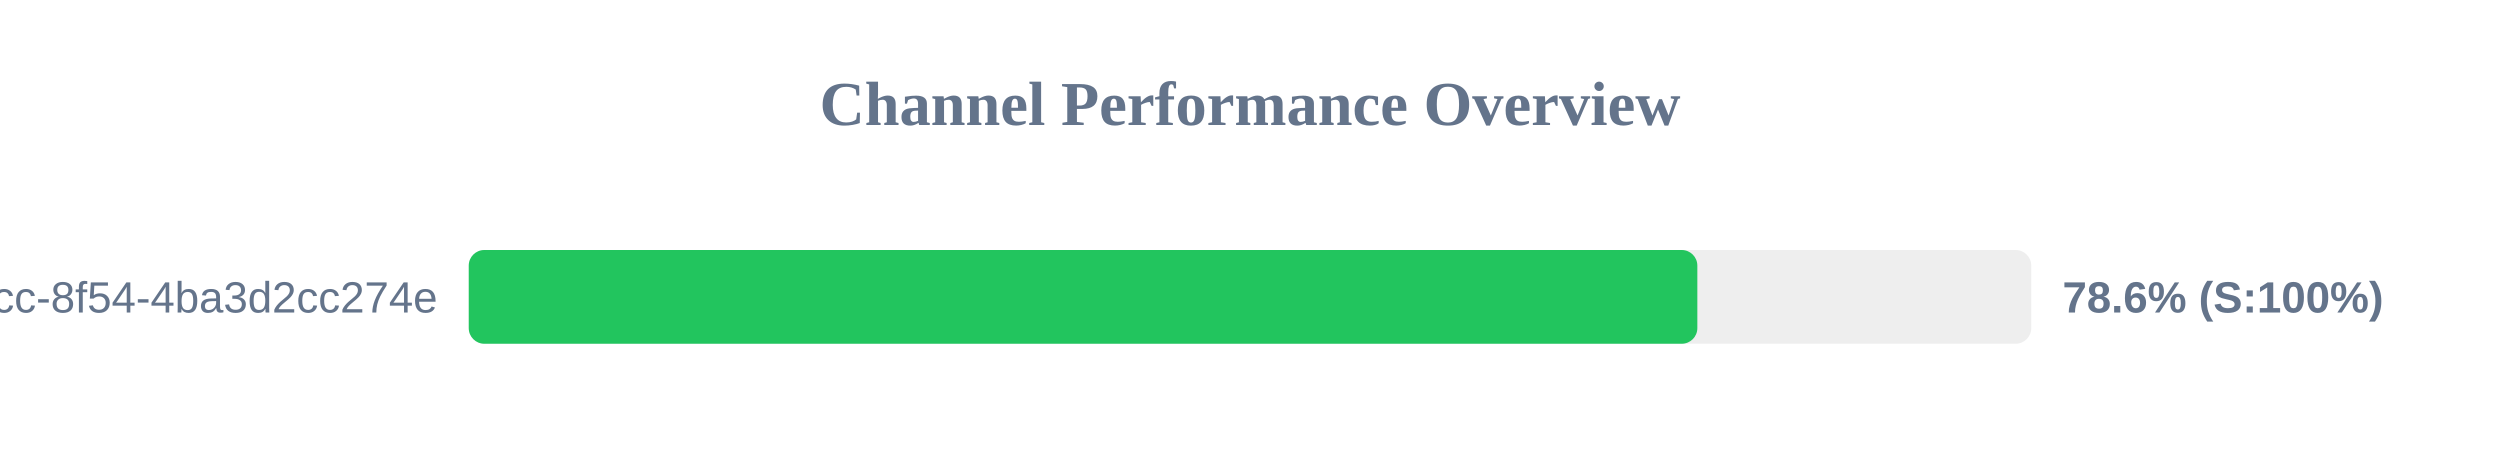
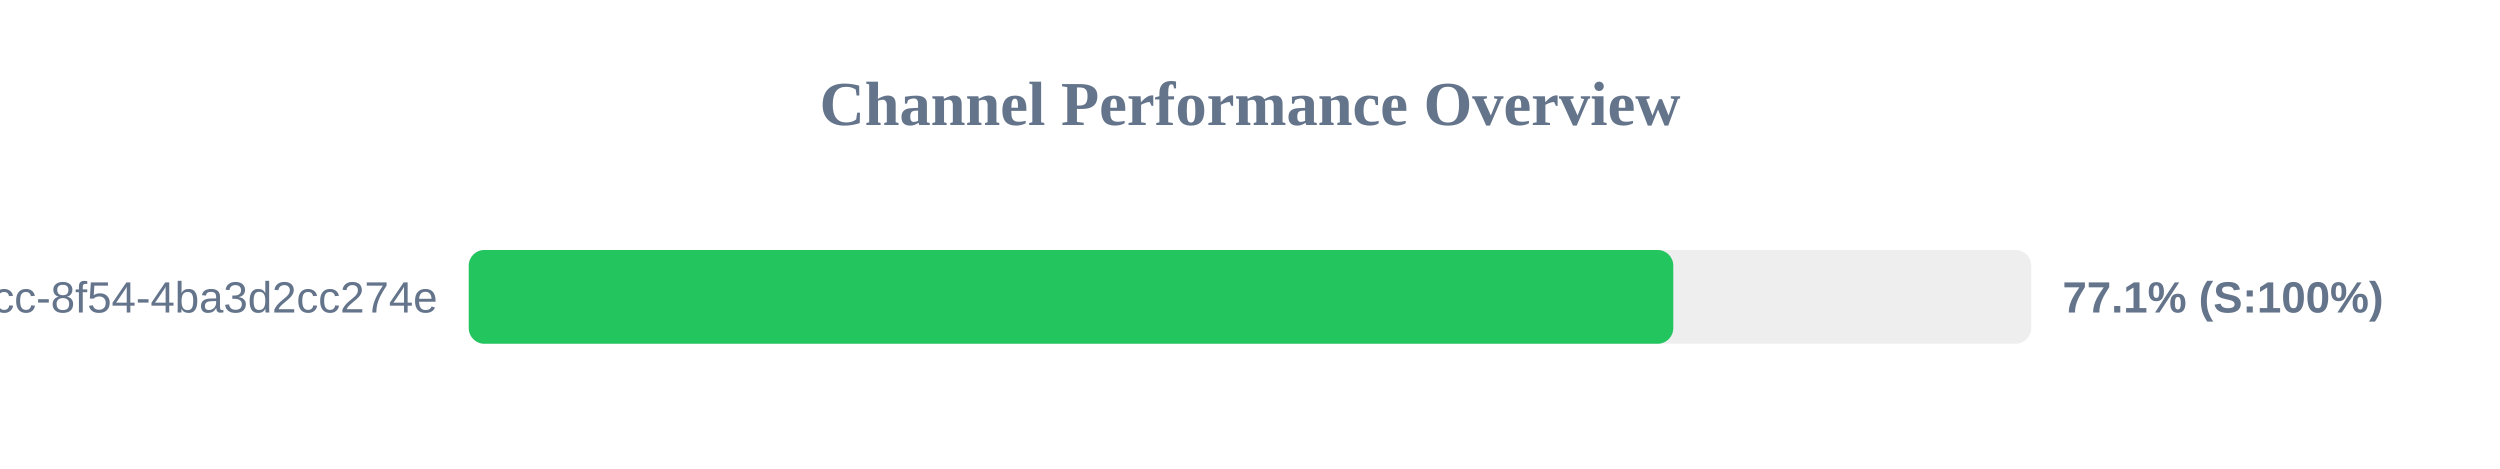
<svg xmlns="http://www.w3.org/2000/svg" width="800" height="150" version="1.1">
  <style>
        .row { font: 14px Arial; fill: #64748b; }
        .score { font: bold 14px Arial; fill: #64748b; }
    </style>
  <text x="400" y="40" text-anchor="middle" font-size="20px" font-weight="bold" fill="#64748b">Channel Performance Overview</text>
  <rect x="150" y="80" width="500" height="30" fill="#eee" rx="5" />
-   <rect x="150" y="80" width="393.15" height="30" fill="#22c55e" rx="5" />
+   <rect x="150" y="80" width="385.45" height="30" fill="#22c55e" rx="5" />
  <text x="140" y="100" text-anchor="end" class="row">?uuid=45cc0b3a-0adb-4dcc-8f54-4ba3d2cc274e</text>
-   <text x="660" y="100" text-anchor="start" class="score">78.6% (S:100%)</text>
+   <text x="660" y="100" text-anchor="start" class="score">77.1% (S:100%)</text>
</svg>
